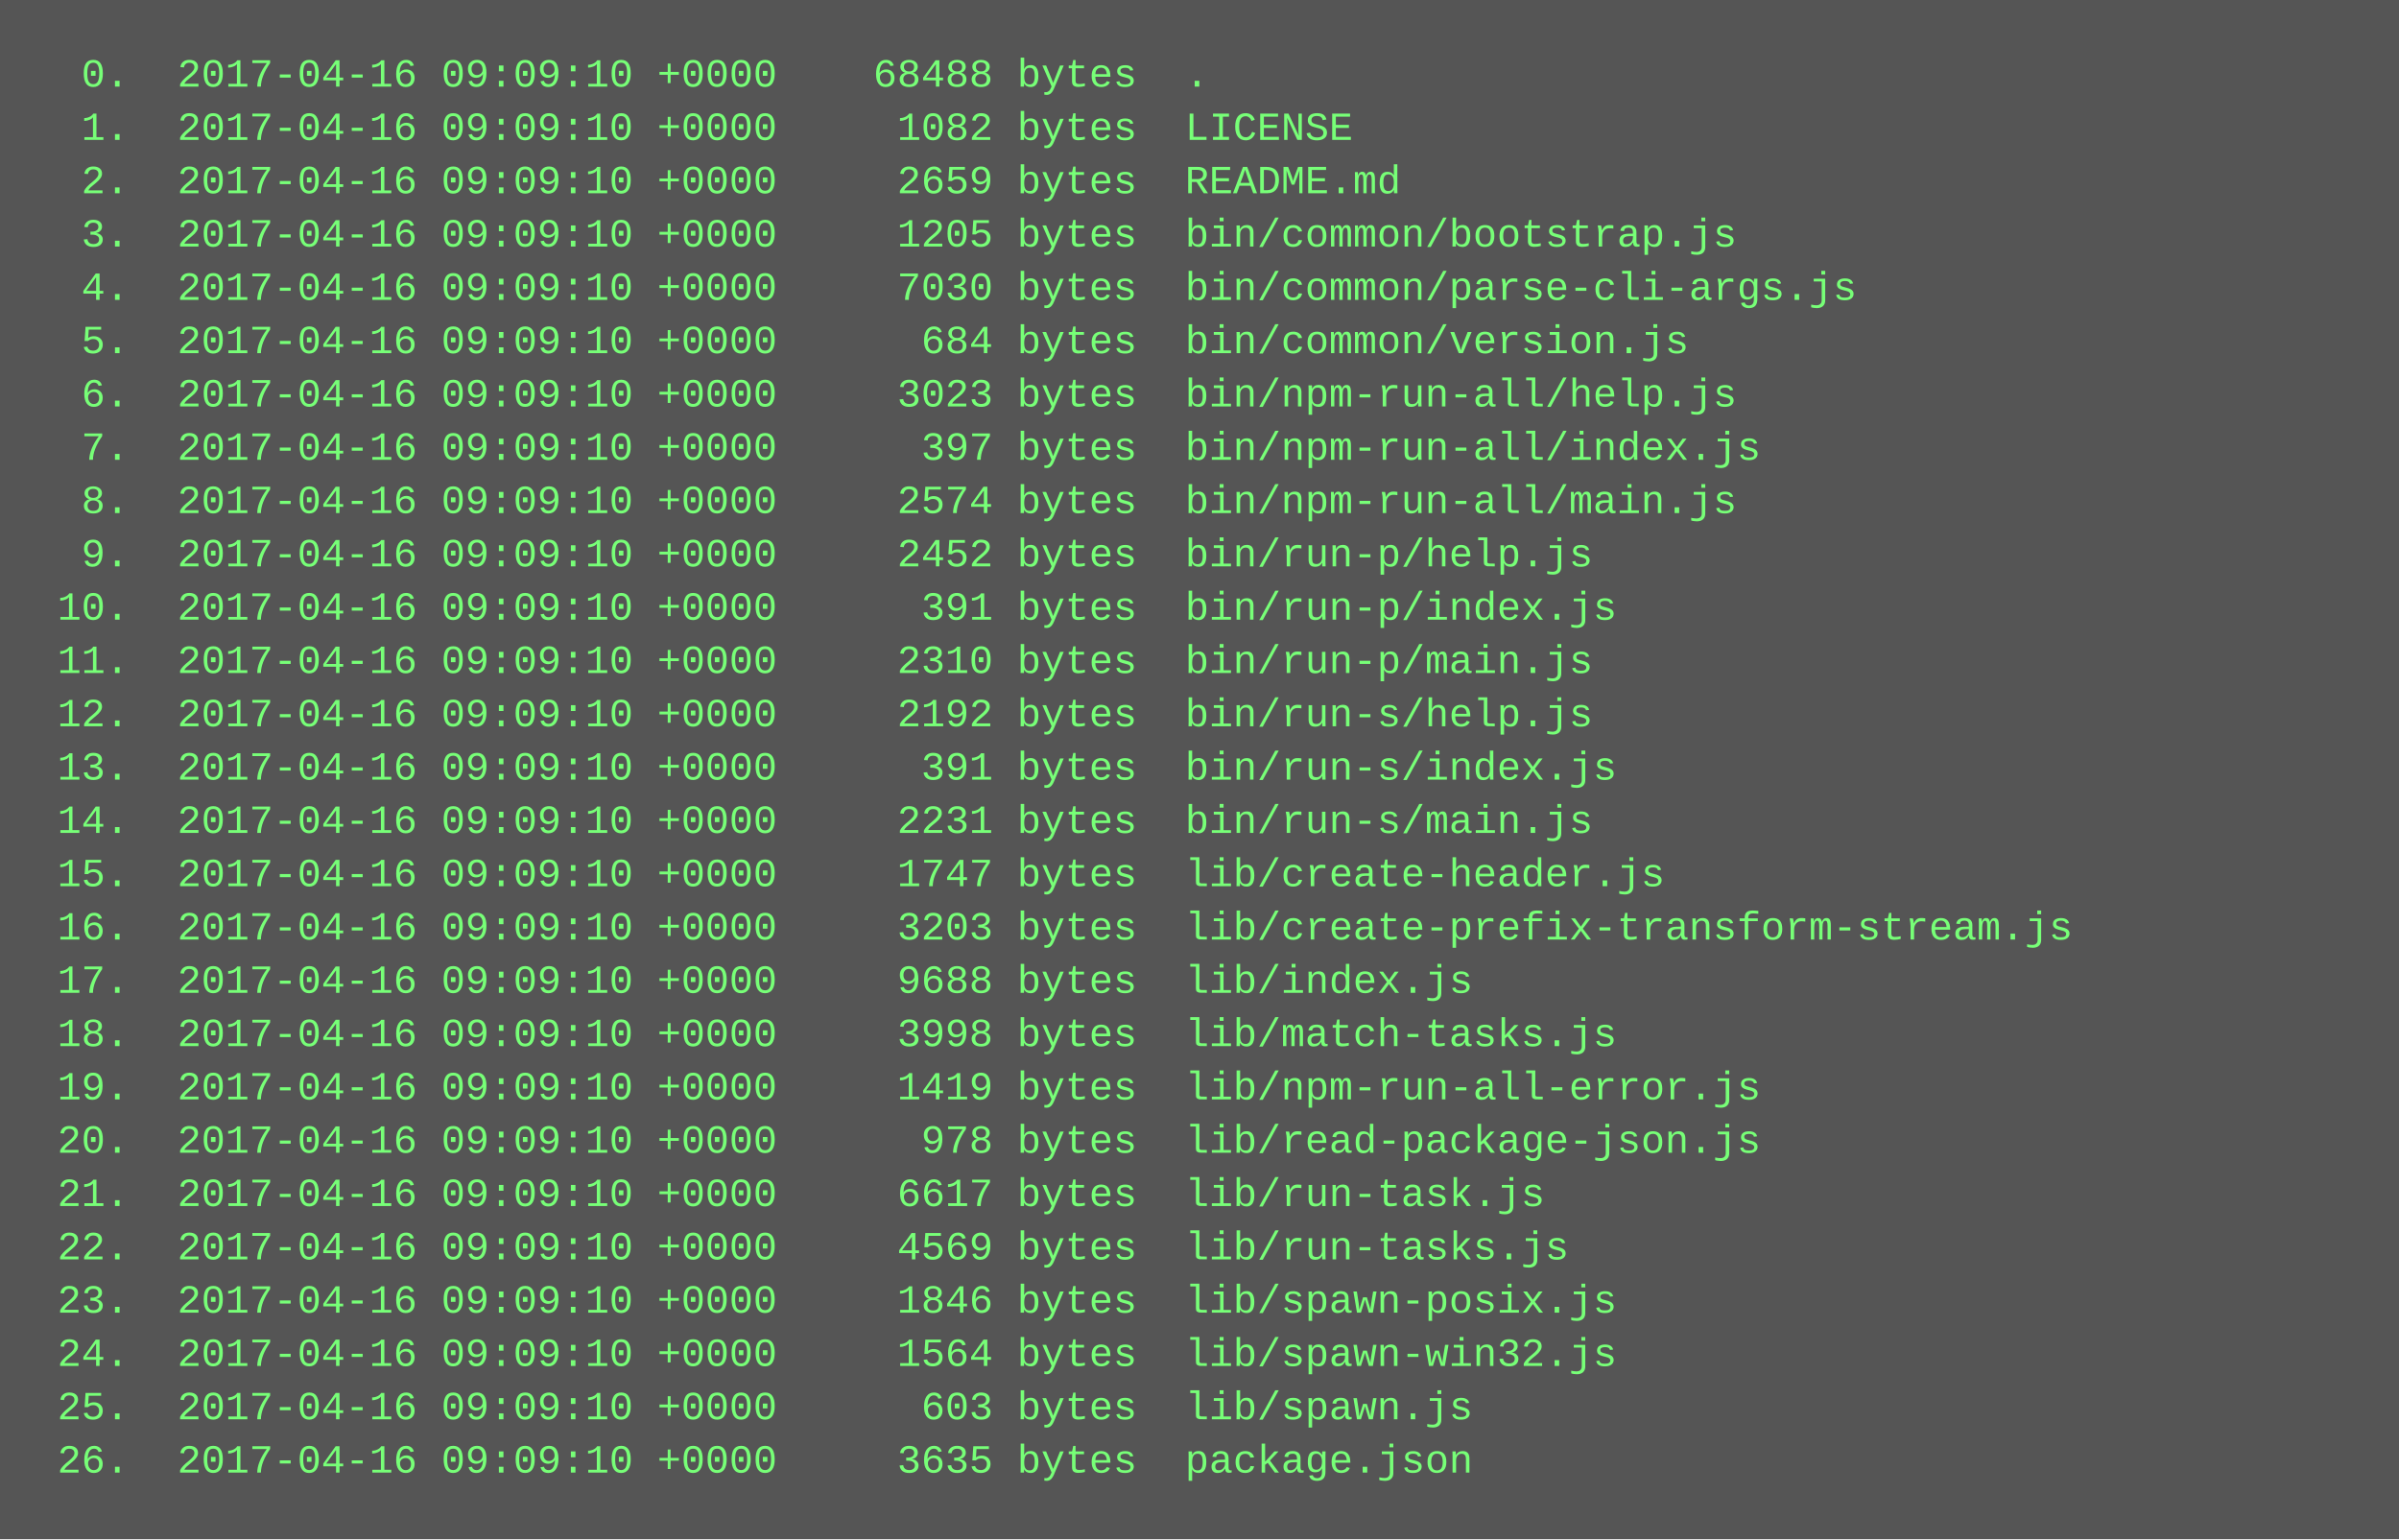
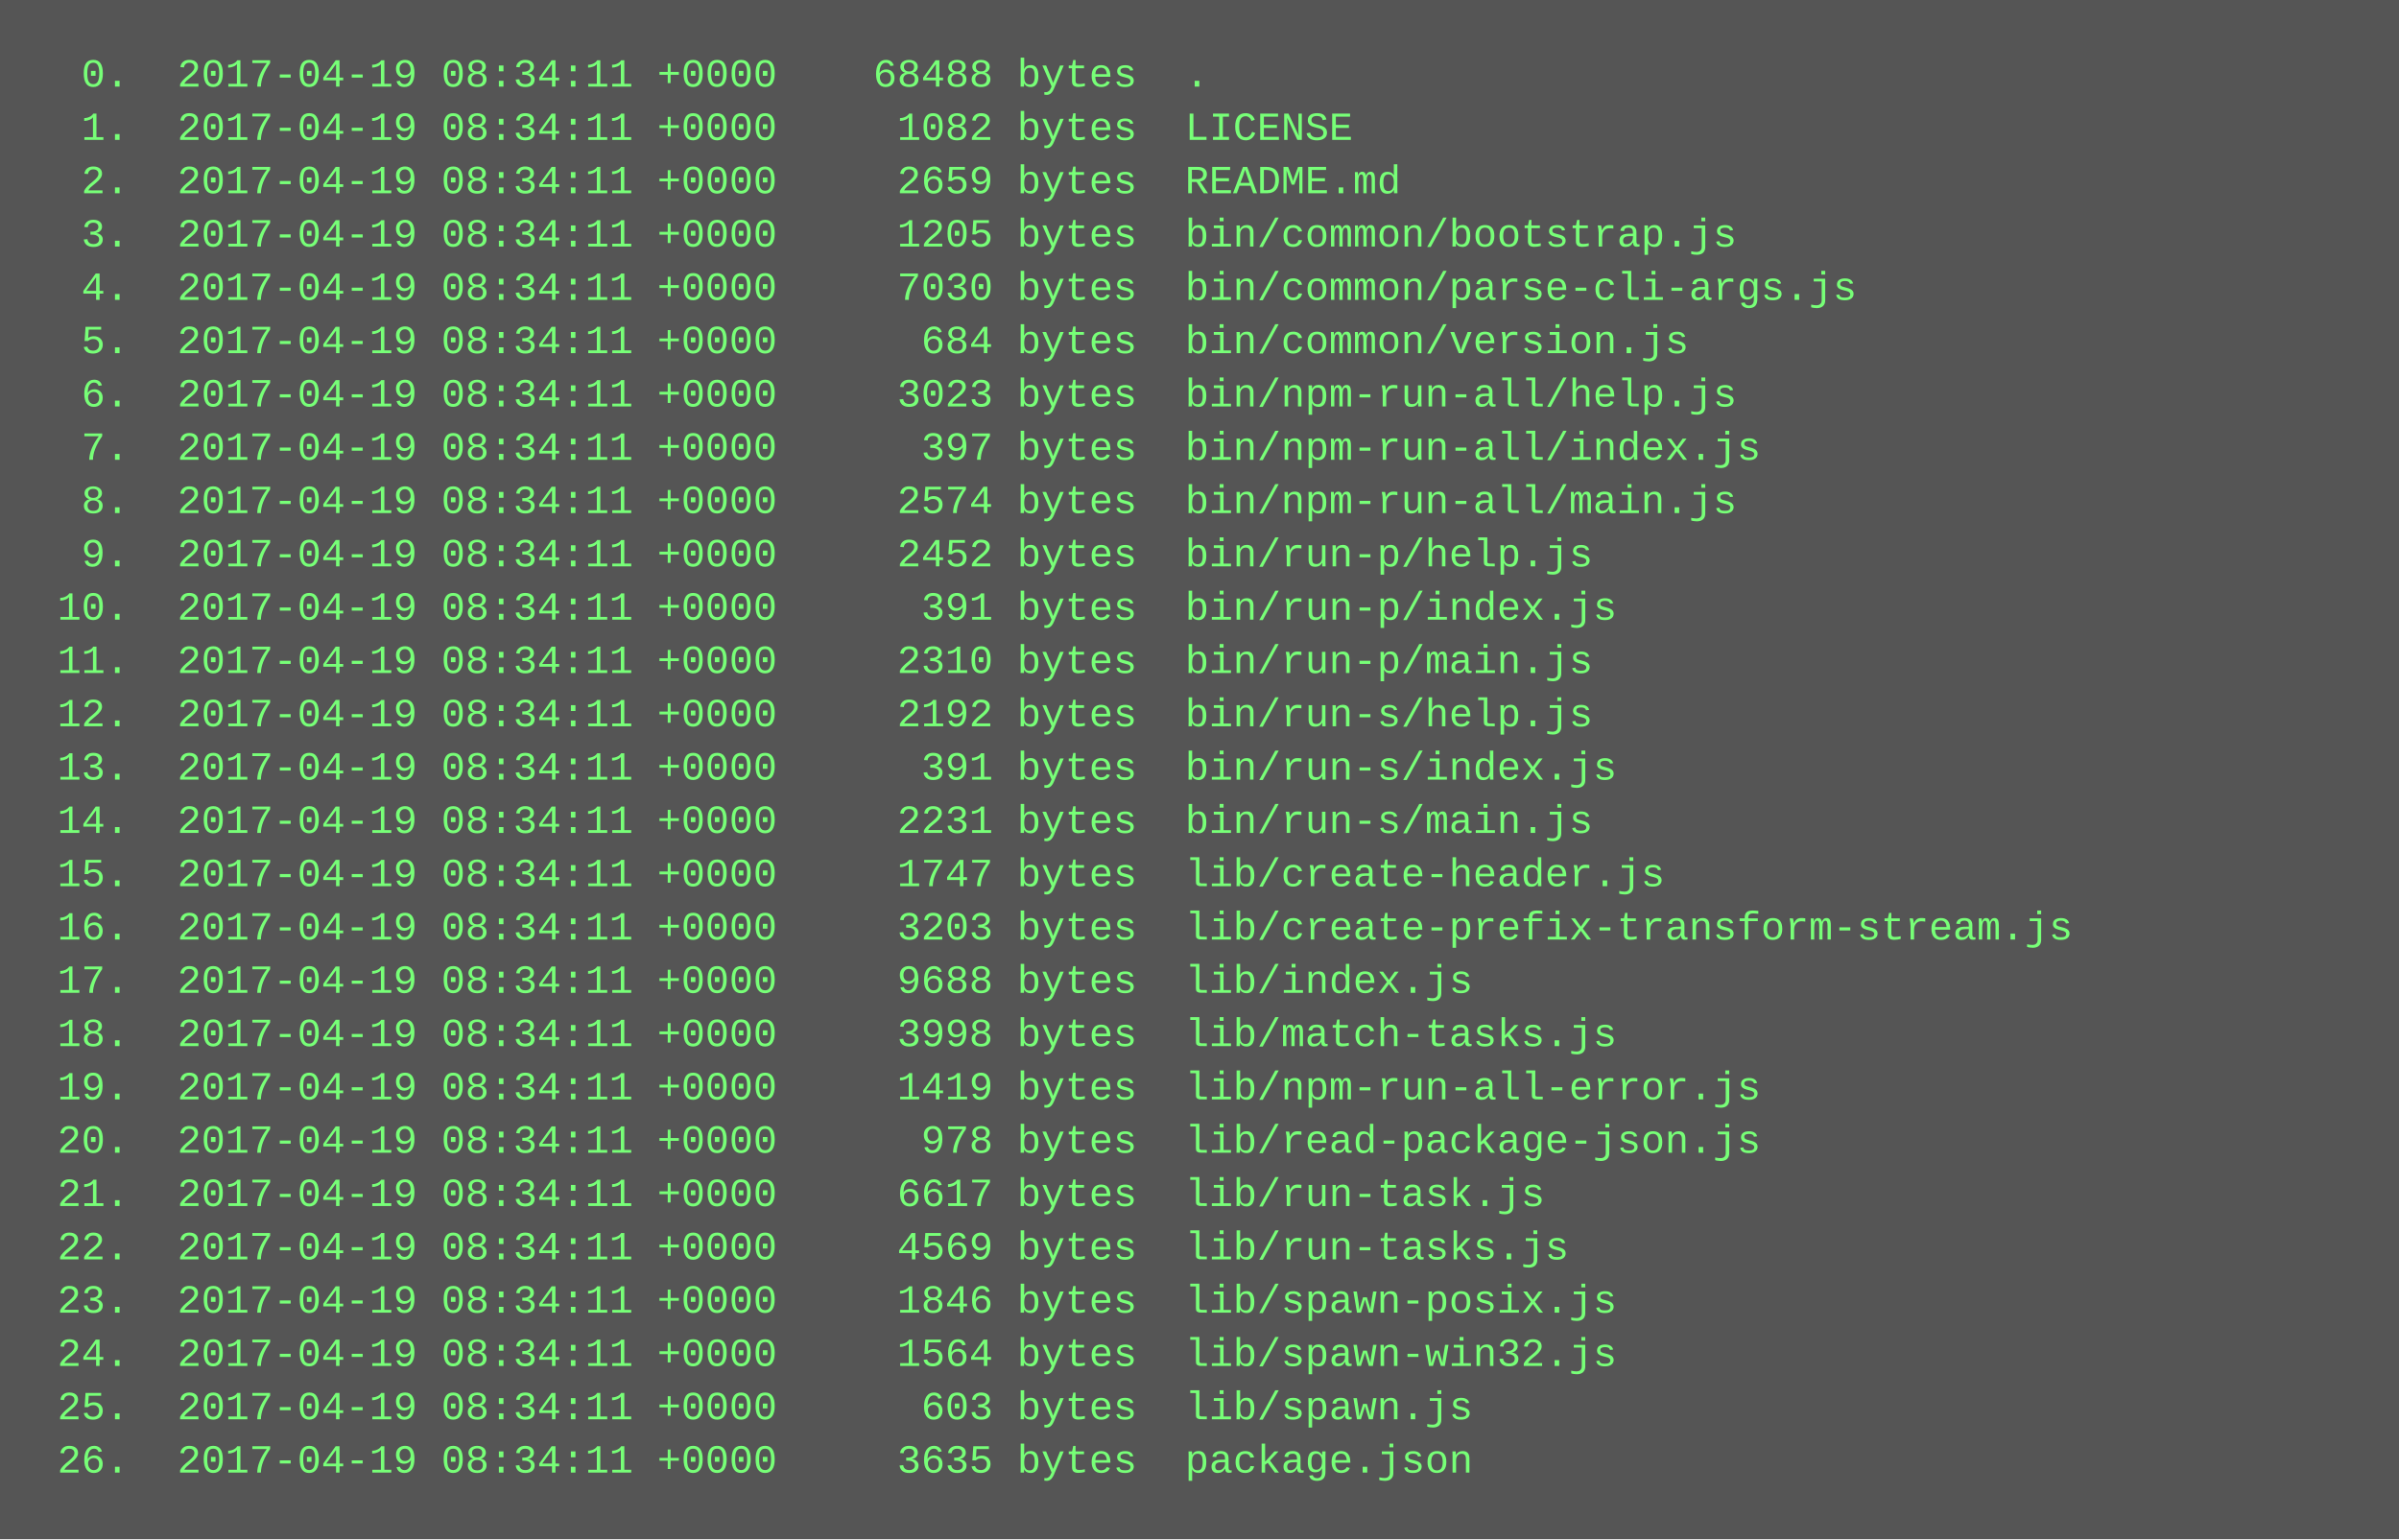
<svg xmlns="http://www.w3.org/2000/svg" height="462" width="720">
  <rect height="462" fill="#555" width="720" />
  <text fill="#7f7" font-family="Courier New" font-size="12" xml:space="preserve">
-     <tspan x="10" y="26">  0.  2017-04-16 09:09:10 +0000    68488 bytes  .</tspan>
-     <tspan x="10" y="42">  1.  2017-04-16 09:09:10 +0000     1082 bytes  LICENSE</tspan>
-     <tspan x="10" y="58">  2.  2017-04-16 09:09:10 +0000     2659 bytes  README.md</tspan>
-     <tspan x="10" y="74">  3.  2017-04-16 09:09:10 +0000     1205 bytes  bin/common/bootstrap.js</tspan>
-     <tspan x="10" y="90">  4.  2017-04-16 09:09:10 +0000     7030 bytes  bin/common/parse-cli-args.js</tspan>
-     <tspan x="10" y="106">  5.  2017-04-16 09:09:10 +0000      684 bytes  bin/common/version.js</tspan>
-     <tspan x="10" y="122">  6.  2017-04-16 09:09:10 +0000     3023 bytes  bin/npm-run-all/help.js</tspan>
-     <tspan x="10" y="138">  7.  2017-04-16 09:09:10 +0000      397 bytes  bin/npm-run-all/index.js</tspan>
-     <tspan x="10" y="154">  8.  2017-04-16 09:09:10 +0000     2574 bytes  bin/npm-run-all/main.js</tspan>
-     <tspan x="10" y="170">  9.  2017-04-16 09:09:10 +0000     2452 bytes  bin/run-p/help.js</tspan>
-     <tspan x="10" y="186"> 10.  2017-04-16 09:09:10 +0000      391 bytes  bin/run-p/index.js</tspan>
-     <tspan x="10" y="202"> 11.  2017-04-16 09:09:10 +0000     2310 bytes  bin/run-p/main.js</tspan>
-     <tspan x="10" y="218"> 12.  2017-04-16 09:09:10 +0000     2192 bytes  bin/run-s/help.js</tspan>
-     <tspan x="10" y="234"> 13.  2017-04-16 09:09:10 +0000      391 bytes  bin/run-s/index.js</tspan>
-     <tspan x="10" y="250"> 14.  2017-04-16 09:09:10 +0000     2231 bytes  bin/run-s/main.js</tspan>
-     <tspan x="10" y="266"> 15.  2017-04-16 09:09:10 +0000     1747 bytes  lib/create-header.js</tspan>
-     <tspan x="10" y="282"> 16.  2017-04-16 09:09:10 +0000     3203 bytes  lib/create-prefix-transform-stream.js</tspan>
-     <tspan x="10" y="298"> 17.  2017-04-16 09:09:10 +0000     9688 bytes  lib/index.js</tspan>
-     <tspan x="10" y="314"> 18.  2017-04-16 09:09:10 +0000     3998 bytes  lib/match-tasks.js</tspan>
-     <tspan x="10" y="330"> 19.  2017-04-16 09:09:10 +0000     1419 bytes  lib/npm-run-all-error.js</tspan>
-     <tspan x="10" y="346"> 20.  2017-04-16 09:09:10 +0000      978 bytes  lib/read-package-json.js</tspan>
-     <tspan x="10" y="362"> 21.  2017-04-16 09:09:10 +0000     6617 bytes  lib/run-task.js</tspan>
-     <tspan x="10" y="378"> 22.  2017-04-16 09:09:10 +0000     4569 bytes  lib/run-tasks.js</tspan>
-     <tspan x="10" y="394"> 23.  2017-04-16 09:09:10 +0000     1846 bytes  lib/spawn-posix.js</tspan>
-     <tspan x="10" y="410"> 24.  2017-04-16 09:09:10 +0000     1564 bytes  lib/spawn-win32.js</tspan>
-     <tspan x="10" y="426"> 25.  2017-04-16 09:09:10 +0000      603 bytes  lib/spawn.js</tspan>
-     <tspan x="10" y="442"> 26.  2017-04-16 09:09:10 +0000     3635 bytes  package.json</tspan>
+     <tspan x="10" y="26">  0.  2017-04-19 08:34:11 +0000    68488 bytes  .</tspan>
+     <tspan x="10" y="42">  1.  2017-04-19 08:34:11 +0000     1082 bytes  LICENSE</tspan>
+     <tspan x="10" y="58">  2.  2017-04-19 08:34:11 +0000     2659 bytes  README.md</tspan>
+     <tspan x="10" y="74">  3.  2017-04-19 08:34:11 +0000     1205 bytes  bin/common/bootstrap.js</tspan>
+     <tspan x="10" y="90">  4.  2017-04-19 08:34:11 +0000     7030 bytes  bin/common/parse-cli-args.js</tspan>
+     <tspan x="10" y="106">  5.  2017-04-19 08:34:11 +0000      684 bytes  bin/common/version.js</tspan>
+     <tspan x="10" y="122">  6.  2017-04-19 08:34:11 +0000     3023 bytes  bin/npm-run-all/help.js</tspan>
+     <tspan x="10" y="138">  7.  2017-04-19 08:34:11 +0000      397 bytes  bin/npm-run-all/index.js</tspan>
+     <tspan x="10" y="154">  8.  2017-04-19 08:34:11 +0000     2574 bytes  bin/npm-run-all/main.js</tspan>
+     <tspan x="10" y="170">  9.  2017-04-19 08:34:11 +0000     2452 bytes  bin/run-p/help.js</tspan>
+     <tspan x="10" y="186"> 10.  2017-04-19 08:34:11 +0000      391 bytes  bin/run-p/index.js</tspan>
+     <tspan x="10" y="202"> 11.  2017-04-19 08:34:11 +0000     2310 bytes  bin/run-p/main.js</tspan>
+     <tspan x="10" y="218"> 12.  2017-04-19 08:34:11 +0000     2192 bytes  bin/run-s/help.js</tspan>
+     <tspan x="10" y="234"> 13.  2017-04-19 08:34:11 +0000      391 bytes  bin/run-s/index.js</tspan>
+     <tspan x="10" y="250"> 14.  2017-04-19 08:34:11 +0000     2231 bytes  bin/run-s/main.js</tspan>
+     <tspan x="10" y="266"> 15.  2017-04-19 08:34:11 +0000     1747 bytes  lib/create-header.js</tspan>
+     <tspan x="10" y="282"> 16.  2017-04-19 08:34:11 +0000     3203 bytes  lib/create-prefix-transform-stream.js</tspan>
+     <tspan x="10" y="298"> 17.  2017-04-19 08:34:11 +0000     9688 bytes  lib/index.js</tspan>
+     <tspan x="10" y="314"> 18.  2017-04-19 08:34:11 +0000     3998 bytes  lib/match-tasks.js</tspan>
+     <tspan x="10" y="330"> 19.  2017-04-19 08:34:11 +0000     1419 bytes  lib/npm-run-all-error.js</tspan>
+     <tspan x="10" y="346"> 20.  2017-04-19 08:34:11 +0000      978 bytes  lib/read-package-json.js</tspan>
+     <tspan x="10" y="362"> 21.  2017-04-19 08:34:11 +0000     6617 bytes  lib/run-task.js</tspan>
+     <tspan x="10" y="378"> 22.  2017-04-19 08:34:11 +0000     4569 bytes  lib/run-tasks.js</tspan>
+     <tspan x="10" y="394"> 23.  2017-04-19 08:34:11 +0000     1846 bytes  lib/spawn-posix.js</tspan>
+     <tspan x="10" y="410"> 24.  2017-04-19 08:34:11 +0000     1564 bytes  lib/spawn-win32.js</tspan>
+     <tspan x="10" y="426"> 25.  2017-04-19 08:34:11 +0000      603 bytes  lib/spawn.js</tspan>
+     <tspan x="10" y="442"> 26.  2017-04-19 08:34:11 +0000     3635 bytes  package.json</tspan>
  </text>
</svg>
